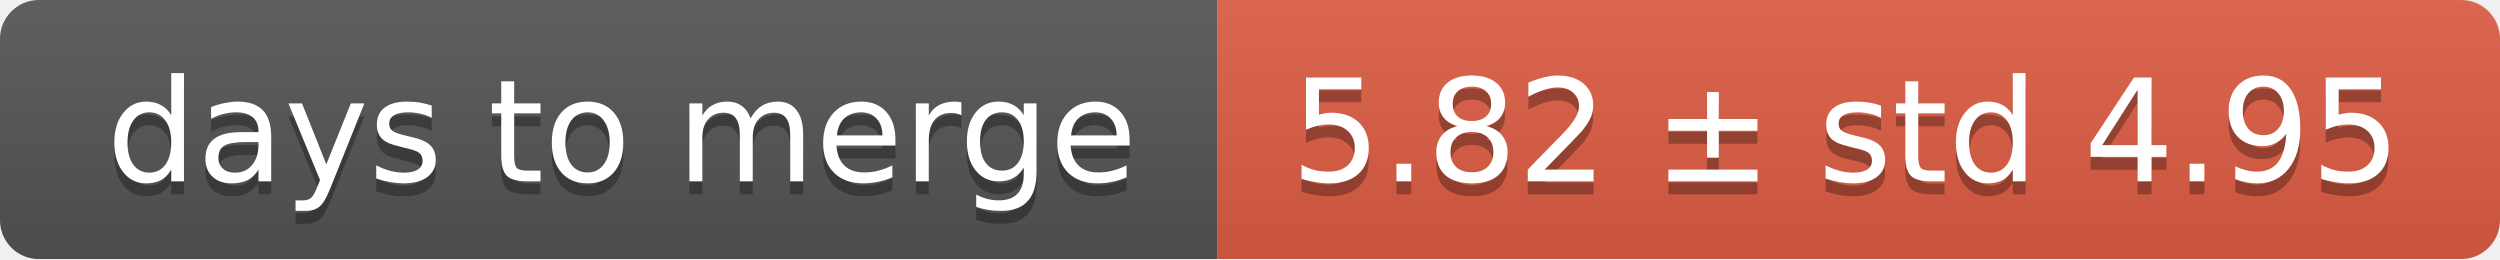
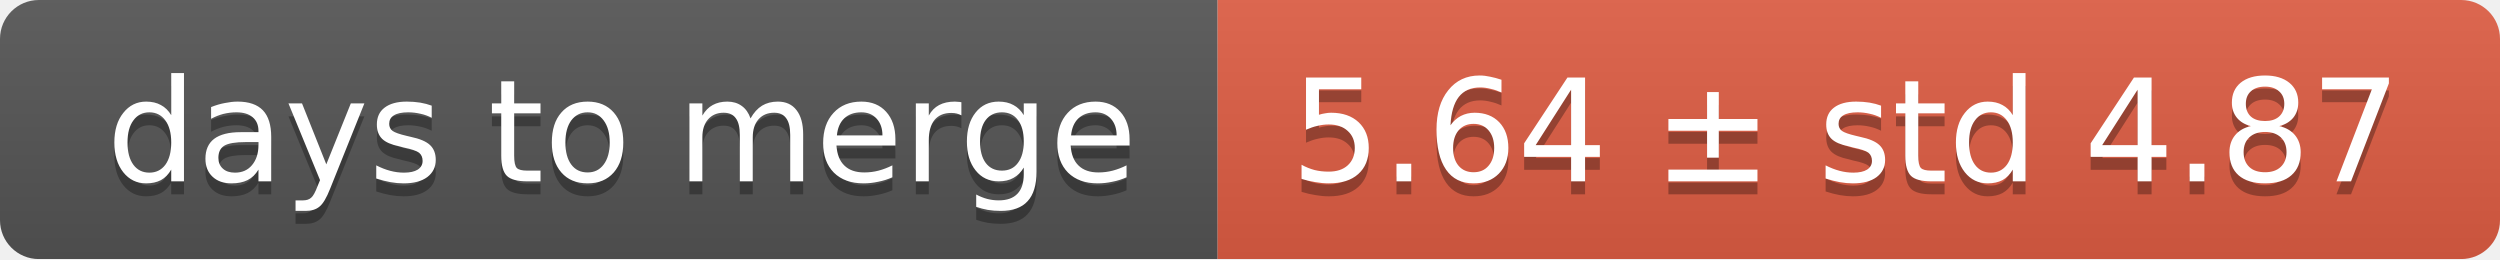
<svg xmlns="http://www.w3.org/2000/svg" width="193" height="20">
  <linearGradient id="smooth" x2="0" y2="100%">
    <stop offset="0" stop-color="#bbb" stop-opacity=".1" />
    <stop offset="1" stop-opacity=".1" />
  </linearGradient>
  <mask id="round">
    <rect width="193" height="20" rx="3" fill="#fff" />
  </mask>
  <g mask="url(#round)">
    <rect width="94" height="20" fill="#555" />
    <rect x="94" width="99" height="20" fill="#e05d44" />
    <rect width="193" height="20" fill="url(#smooth)" />
  </g>
  <g fill="#fff" text-anchor="middle" font-family="DejaVu Sans,Verdana,Geneva,sans-serif" font-size="11">
    <text x="48" y="15" fill="#010101" fill-opacity=".3">days to merge</text>
    <text x="48" y="14">days to merge</text>
-     <text x="142.5" y="15" fill="#010101" fill-opacity=".3">5.82 ± std 4.95</text>
-     <text x="142.5" y="14">5.82 ± std 4.95</text>
+     <text x="142.5" y="15" fill="#010101" fill-opacity=".3">5.64 ± std 4.87</text>
+     <text x="142.5" y="14">5.64 ± std 4.87</text>
  </g>
</svg>
